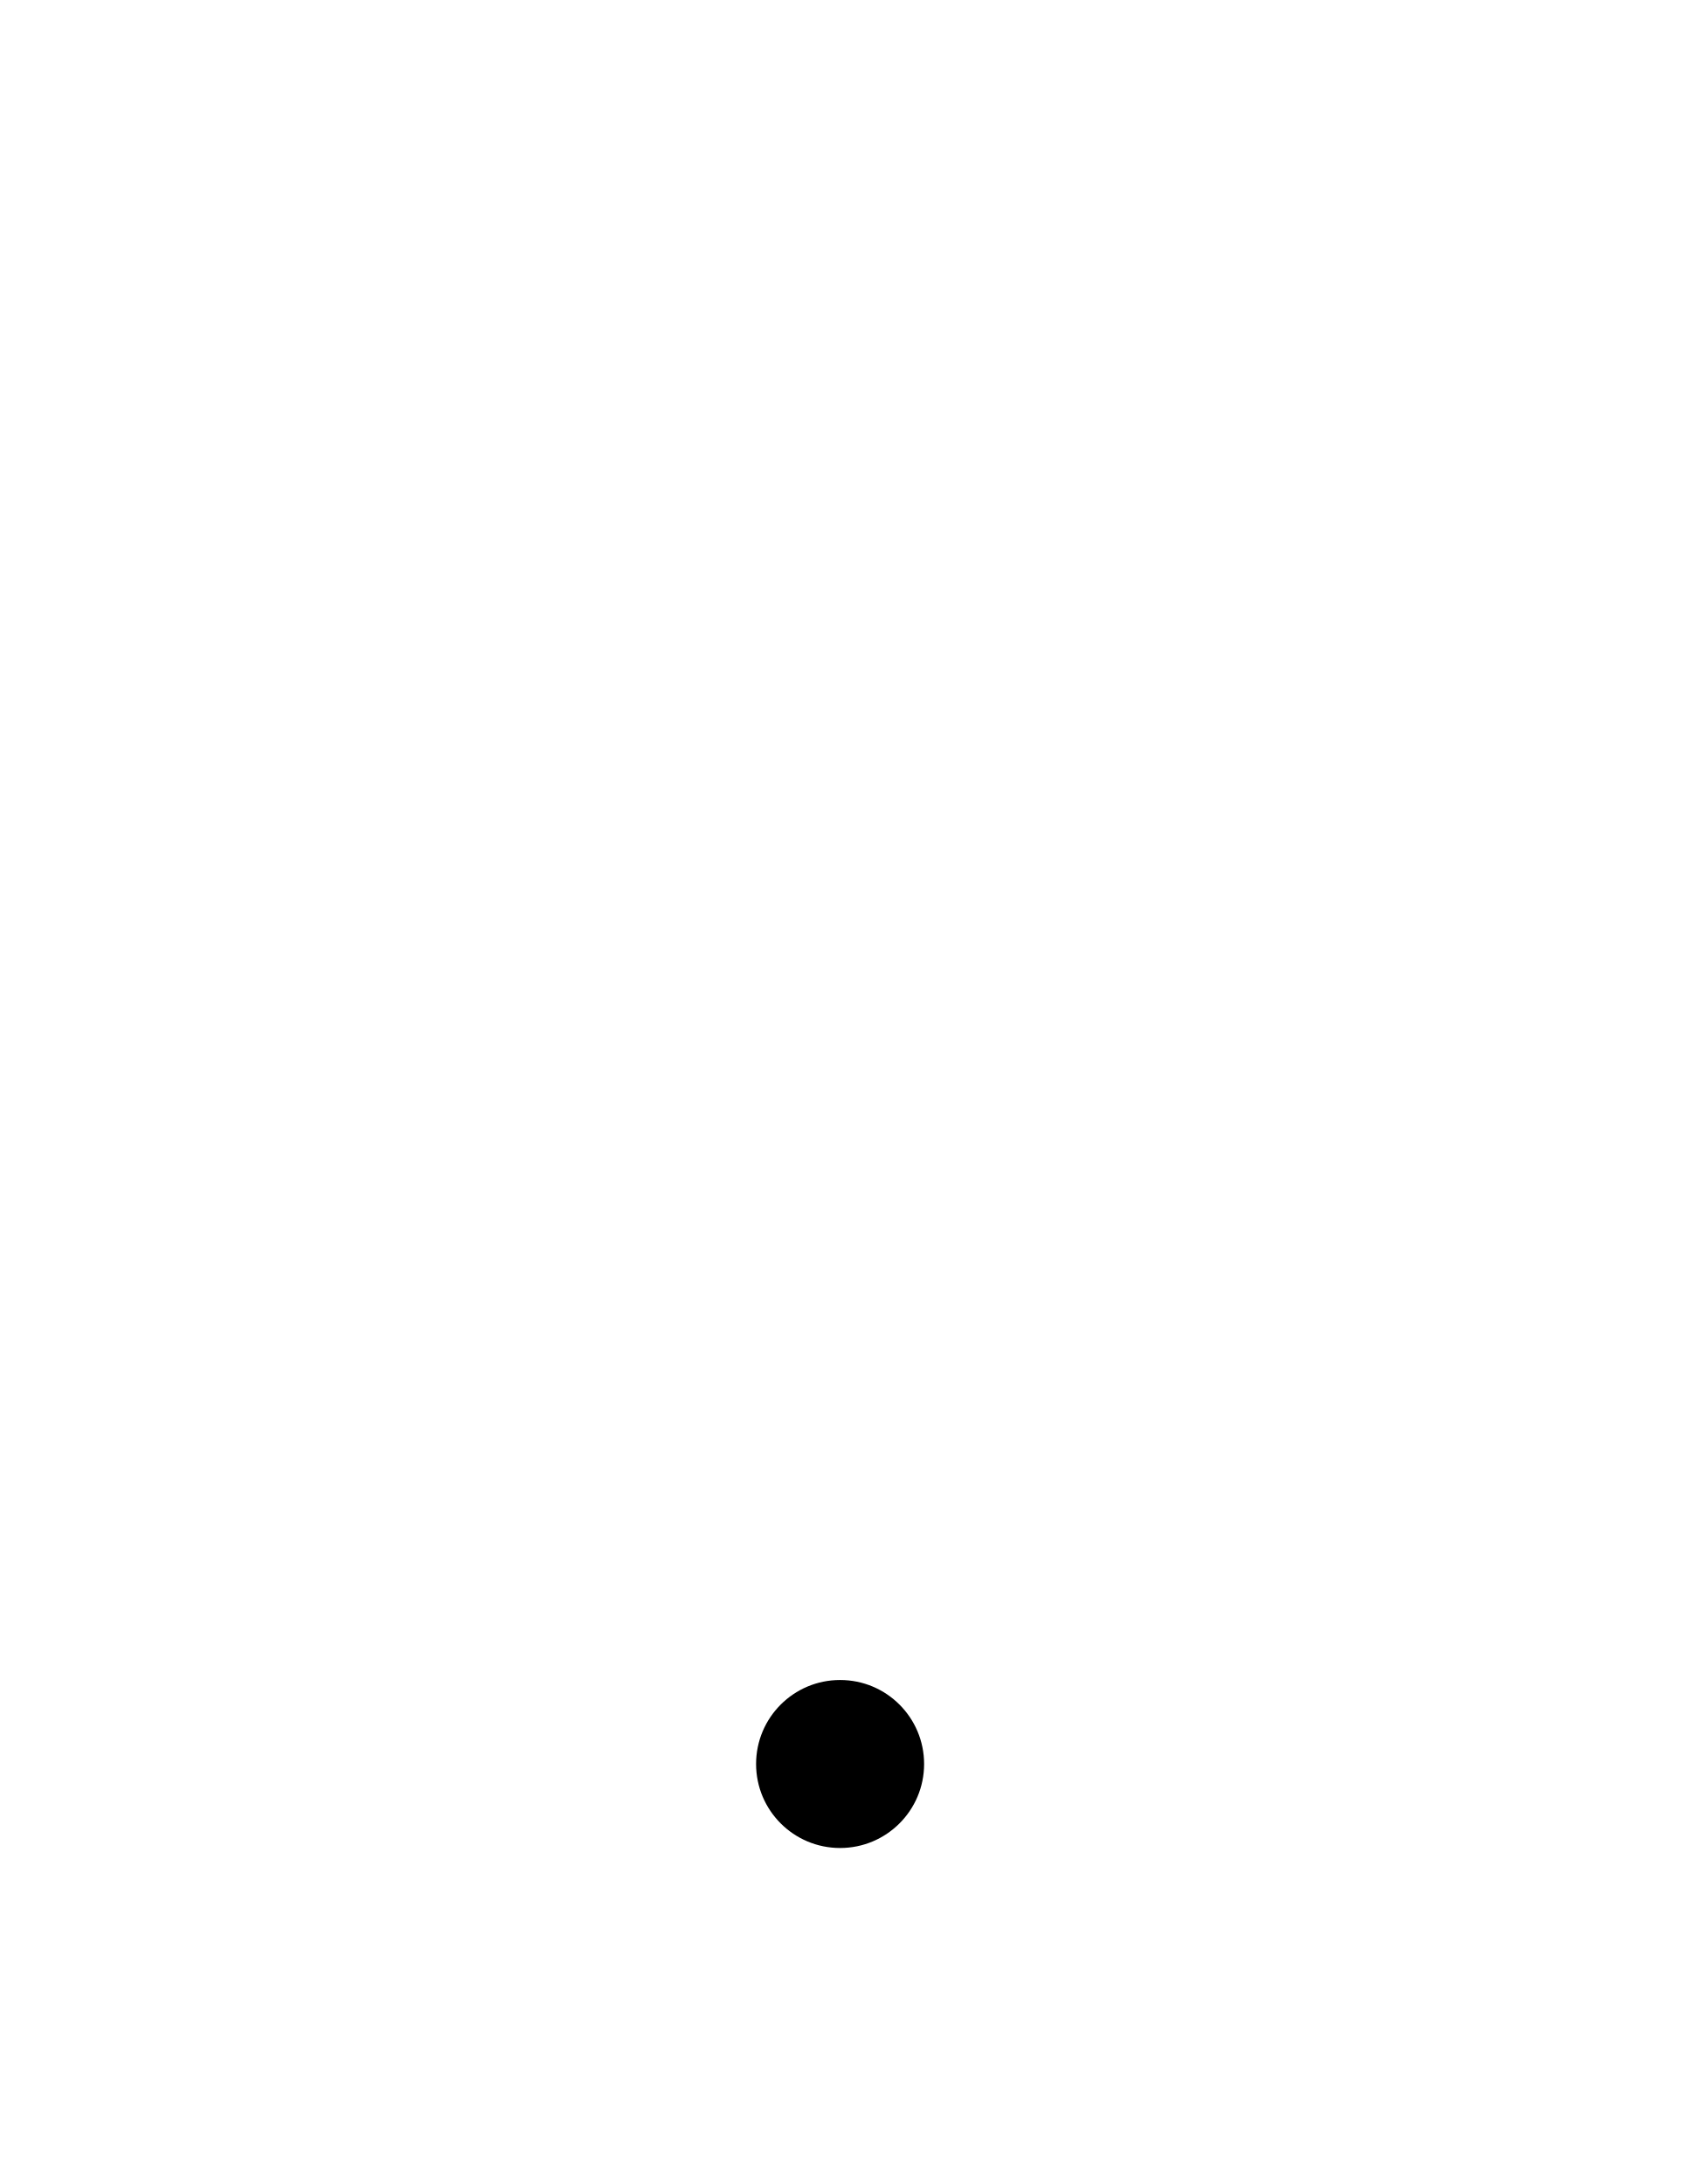
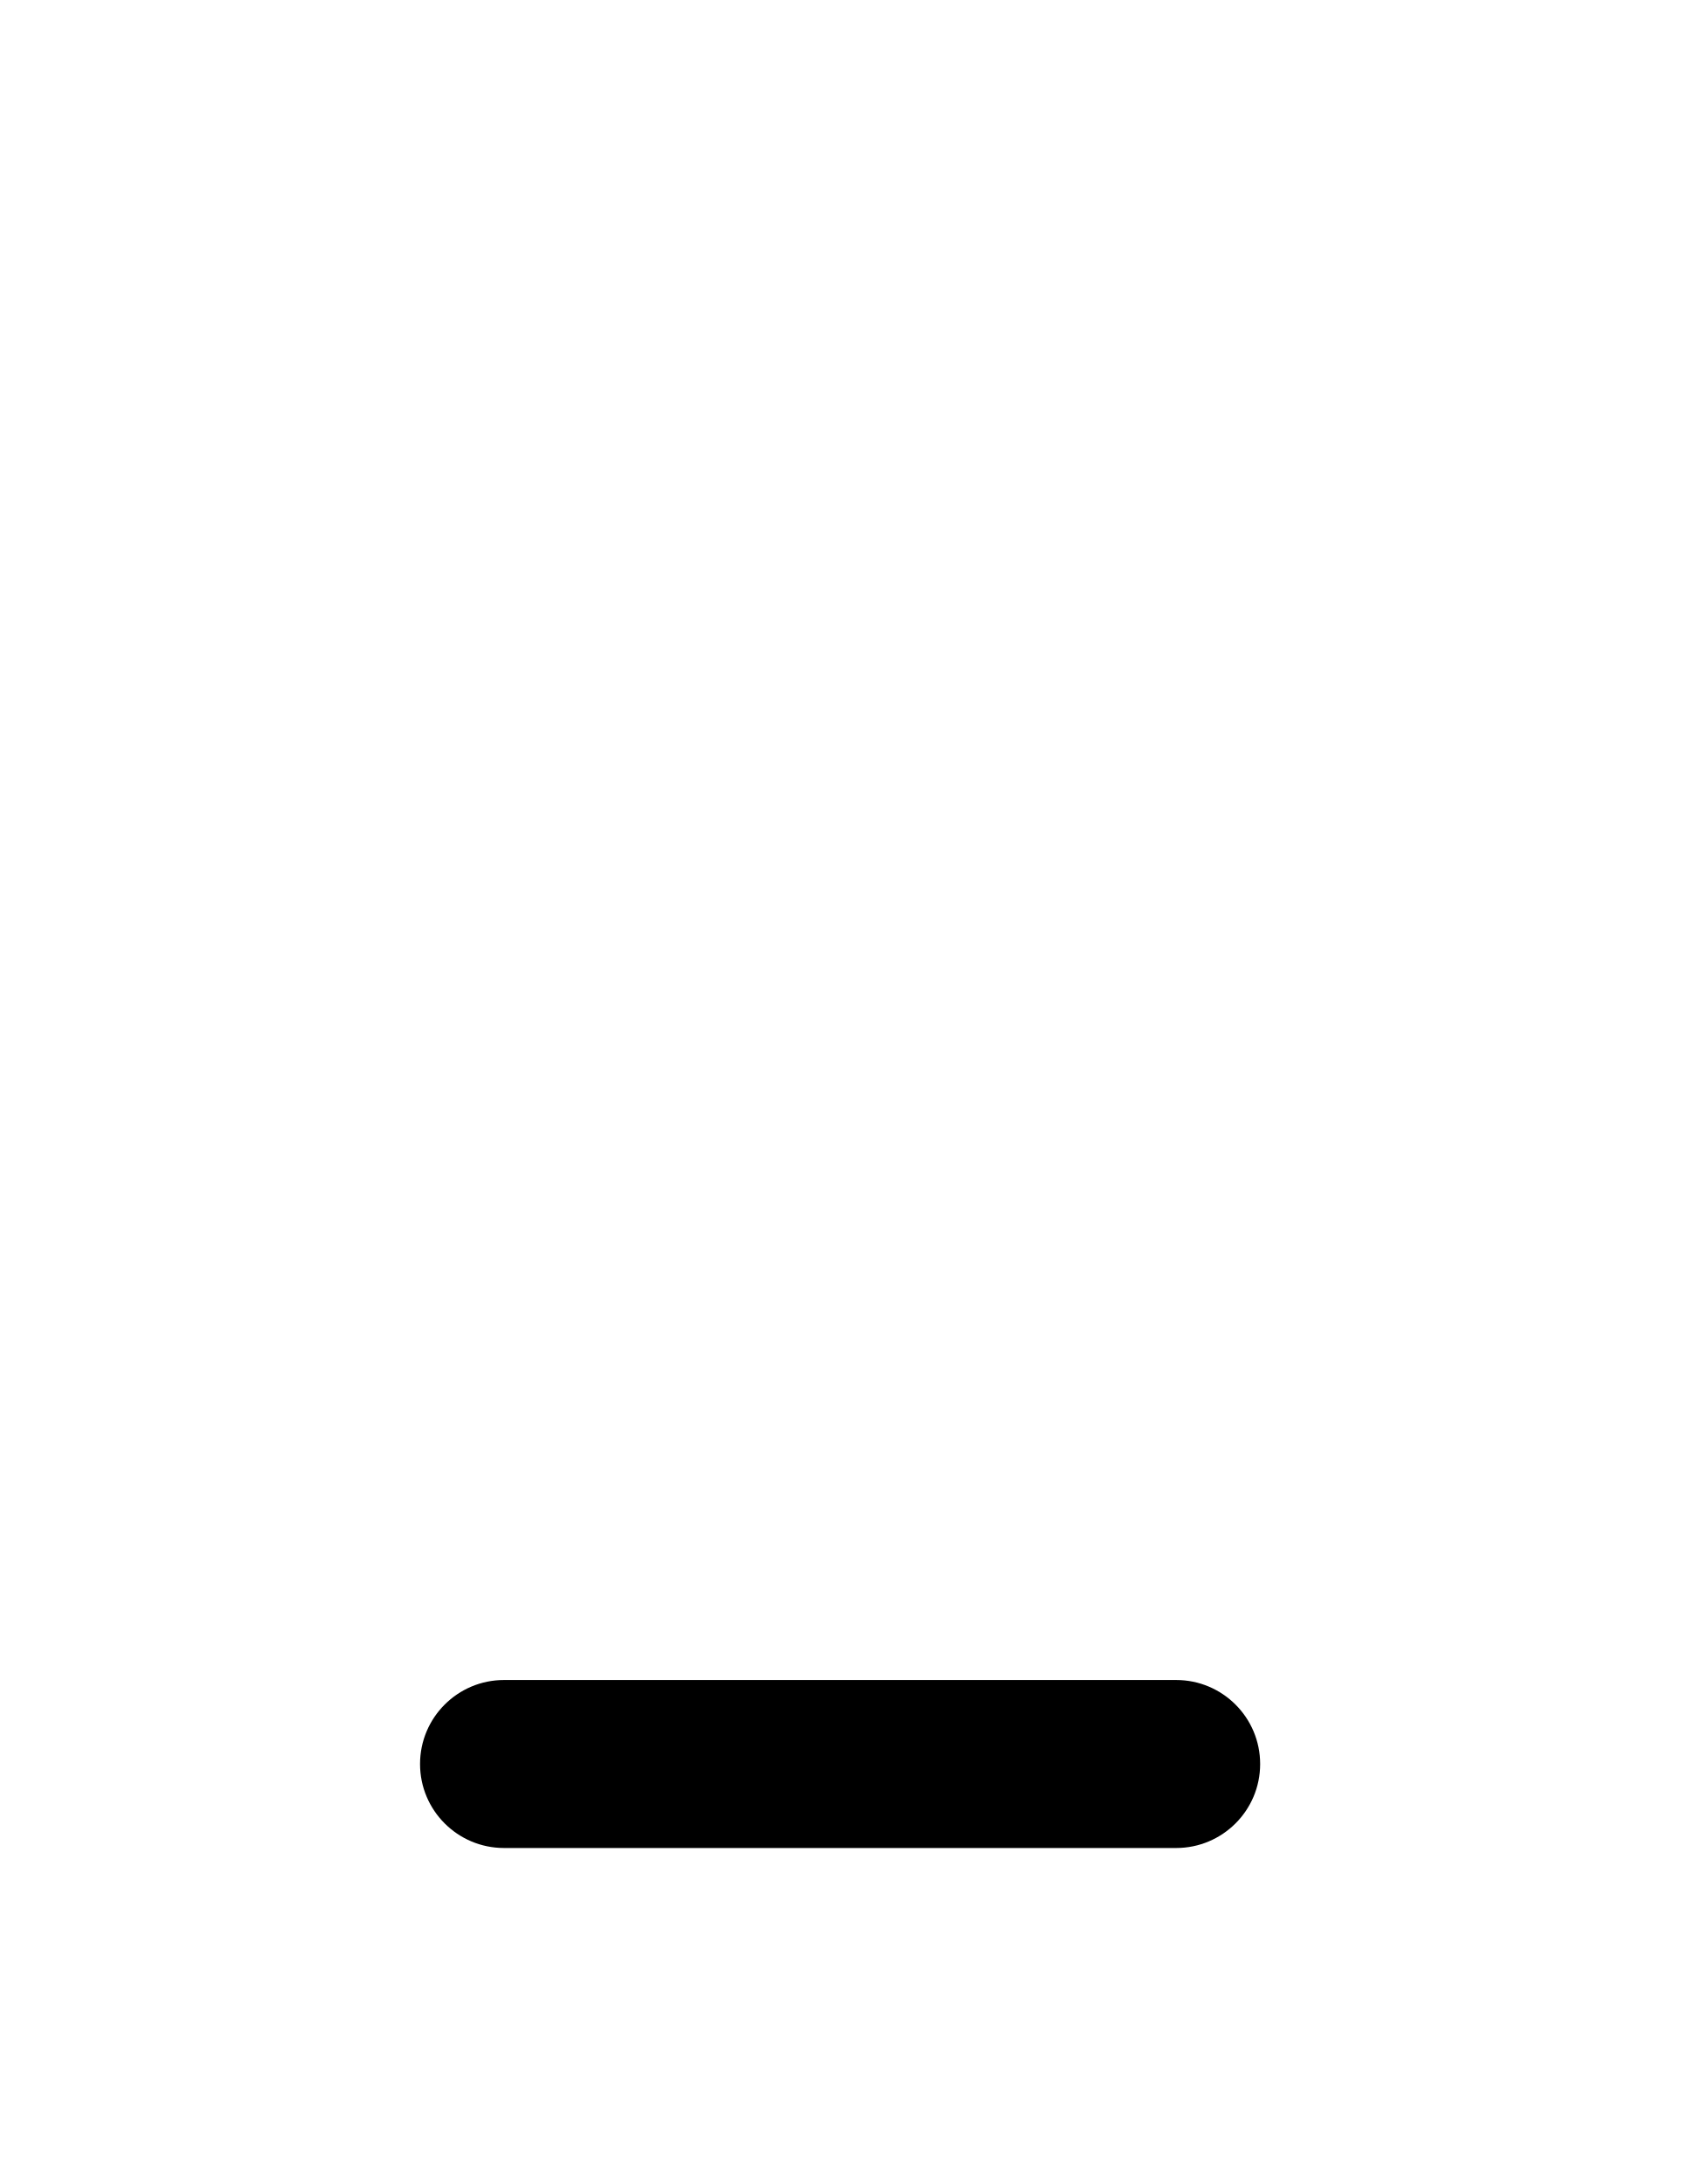
<svg xmlns="http://www.w3.org/2000/svg" width="500" height="650">
-   <path d="m 250,500 a 25,25 0 0 0 -25,25 25,25 0 0 0 25,25 25,25 0 0 0 25,-25 25,25 0 0 0 -25,-25 z" />
+   <path d="m 150,500 a 25,25 0 0 0 -25,25 25,25 0 0 0 25,25 h 200 a 25,25 0 0 0 25,-25 25,25 0 0 0 -25,-25 z" />
</svg>
